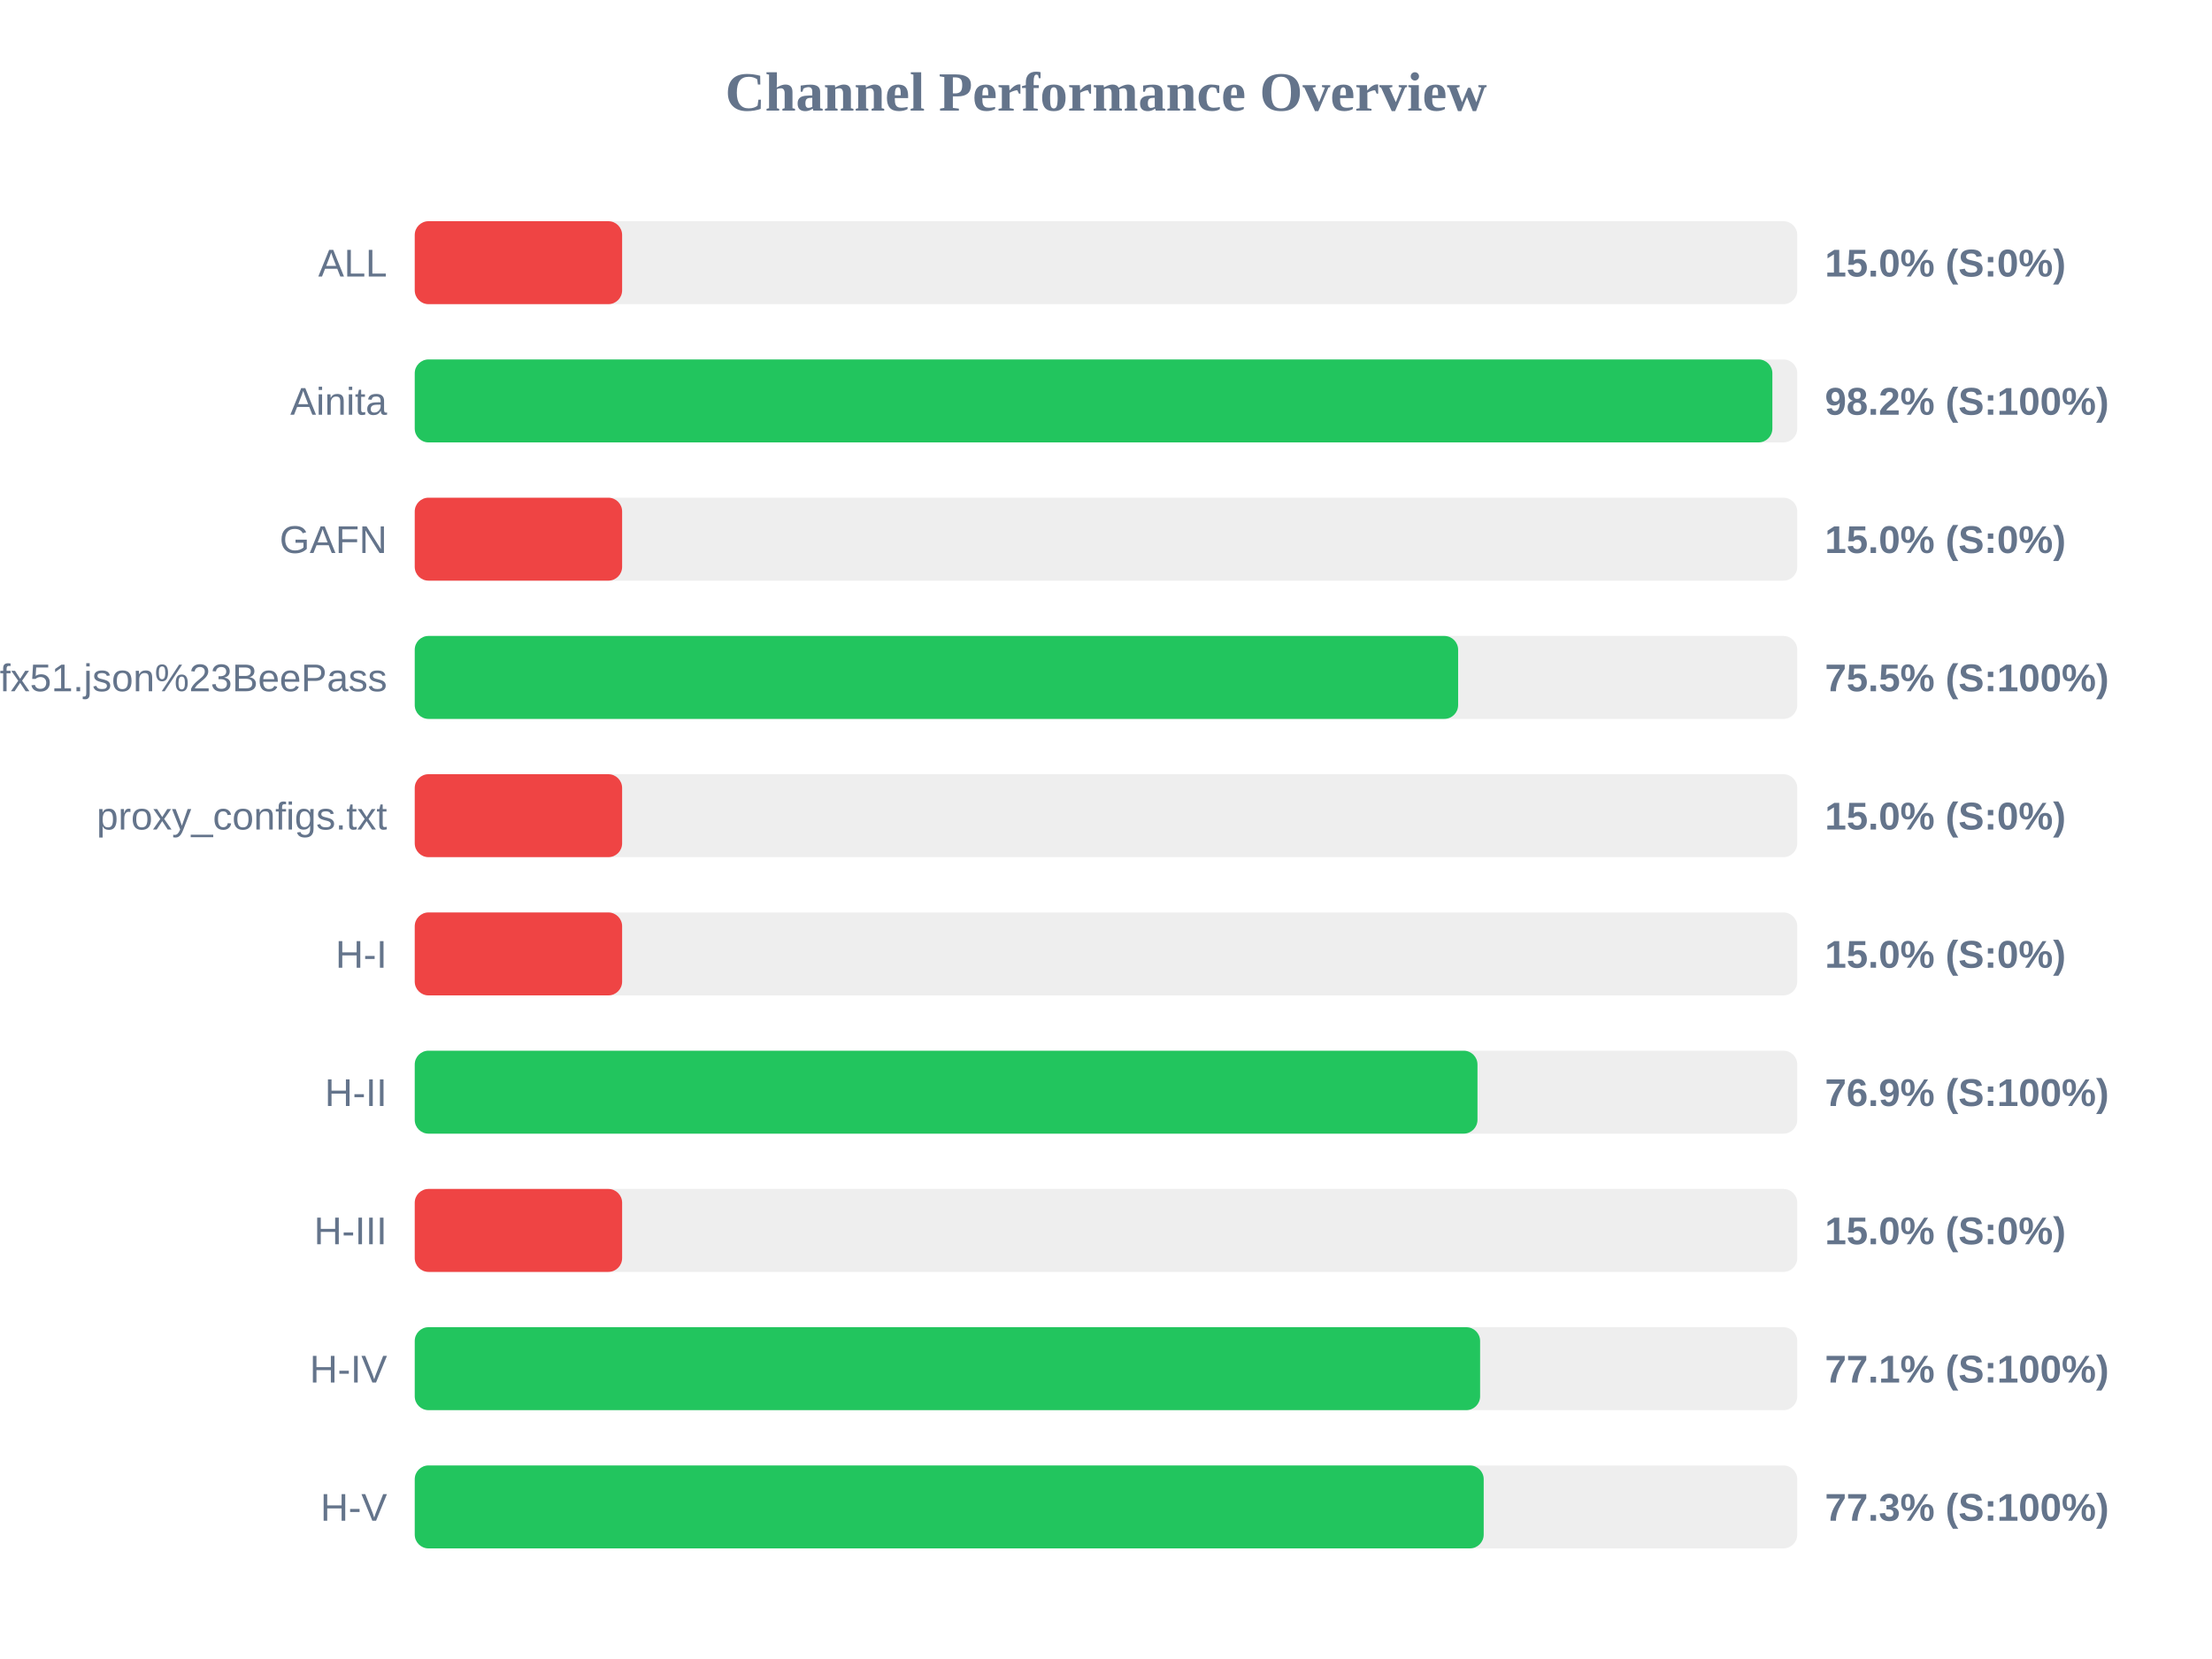
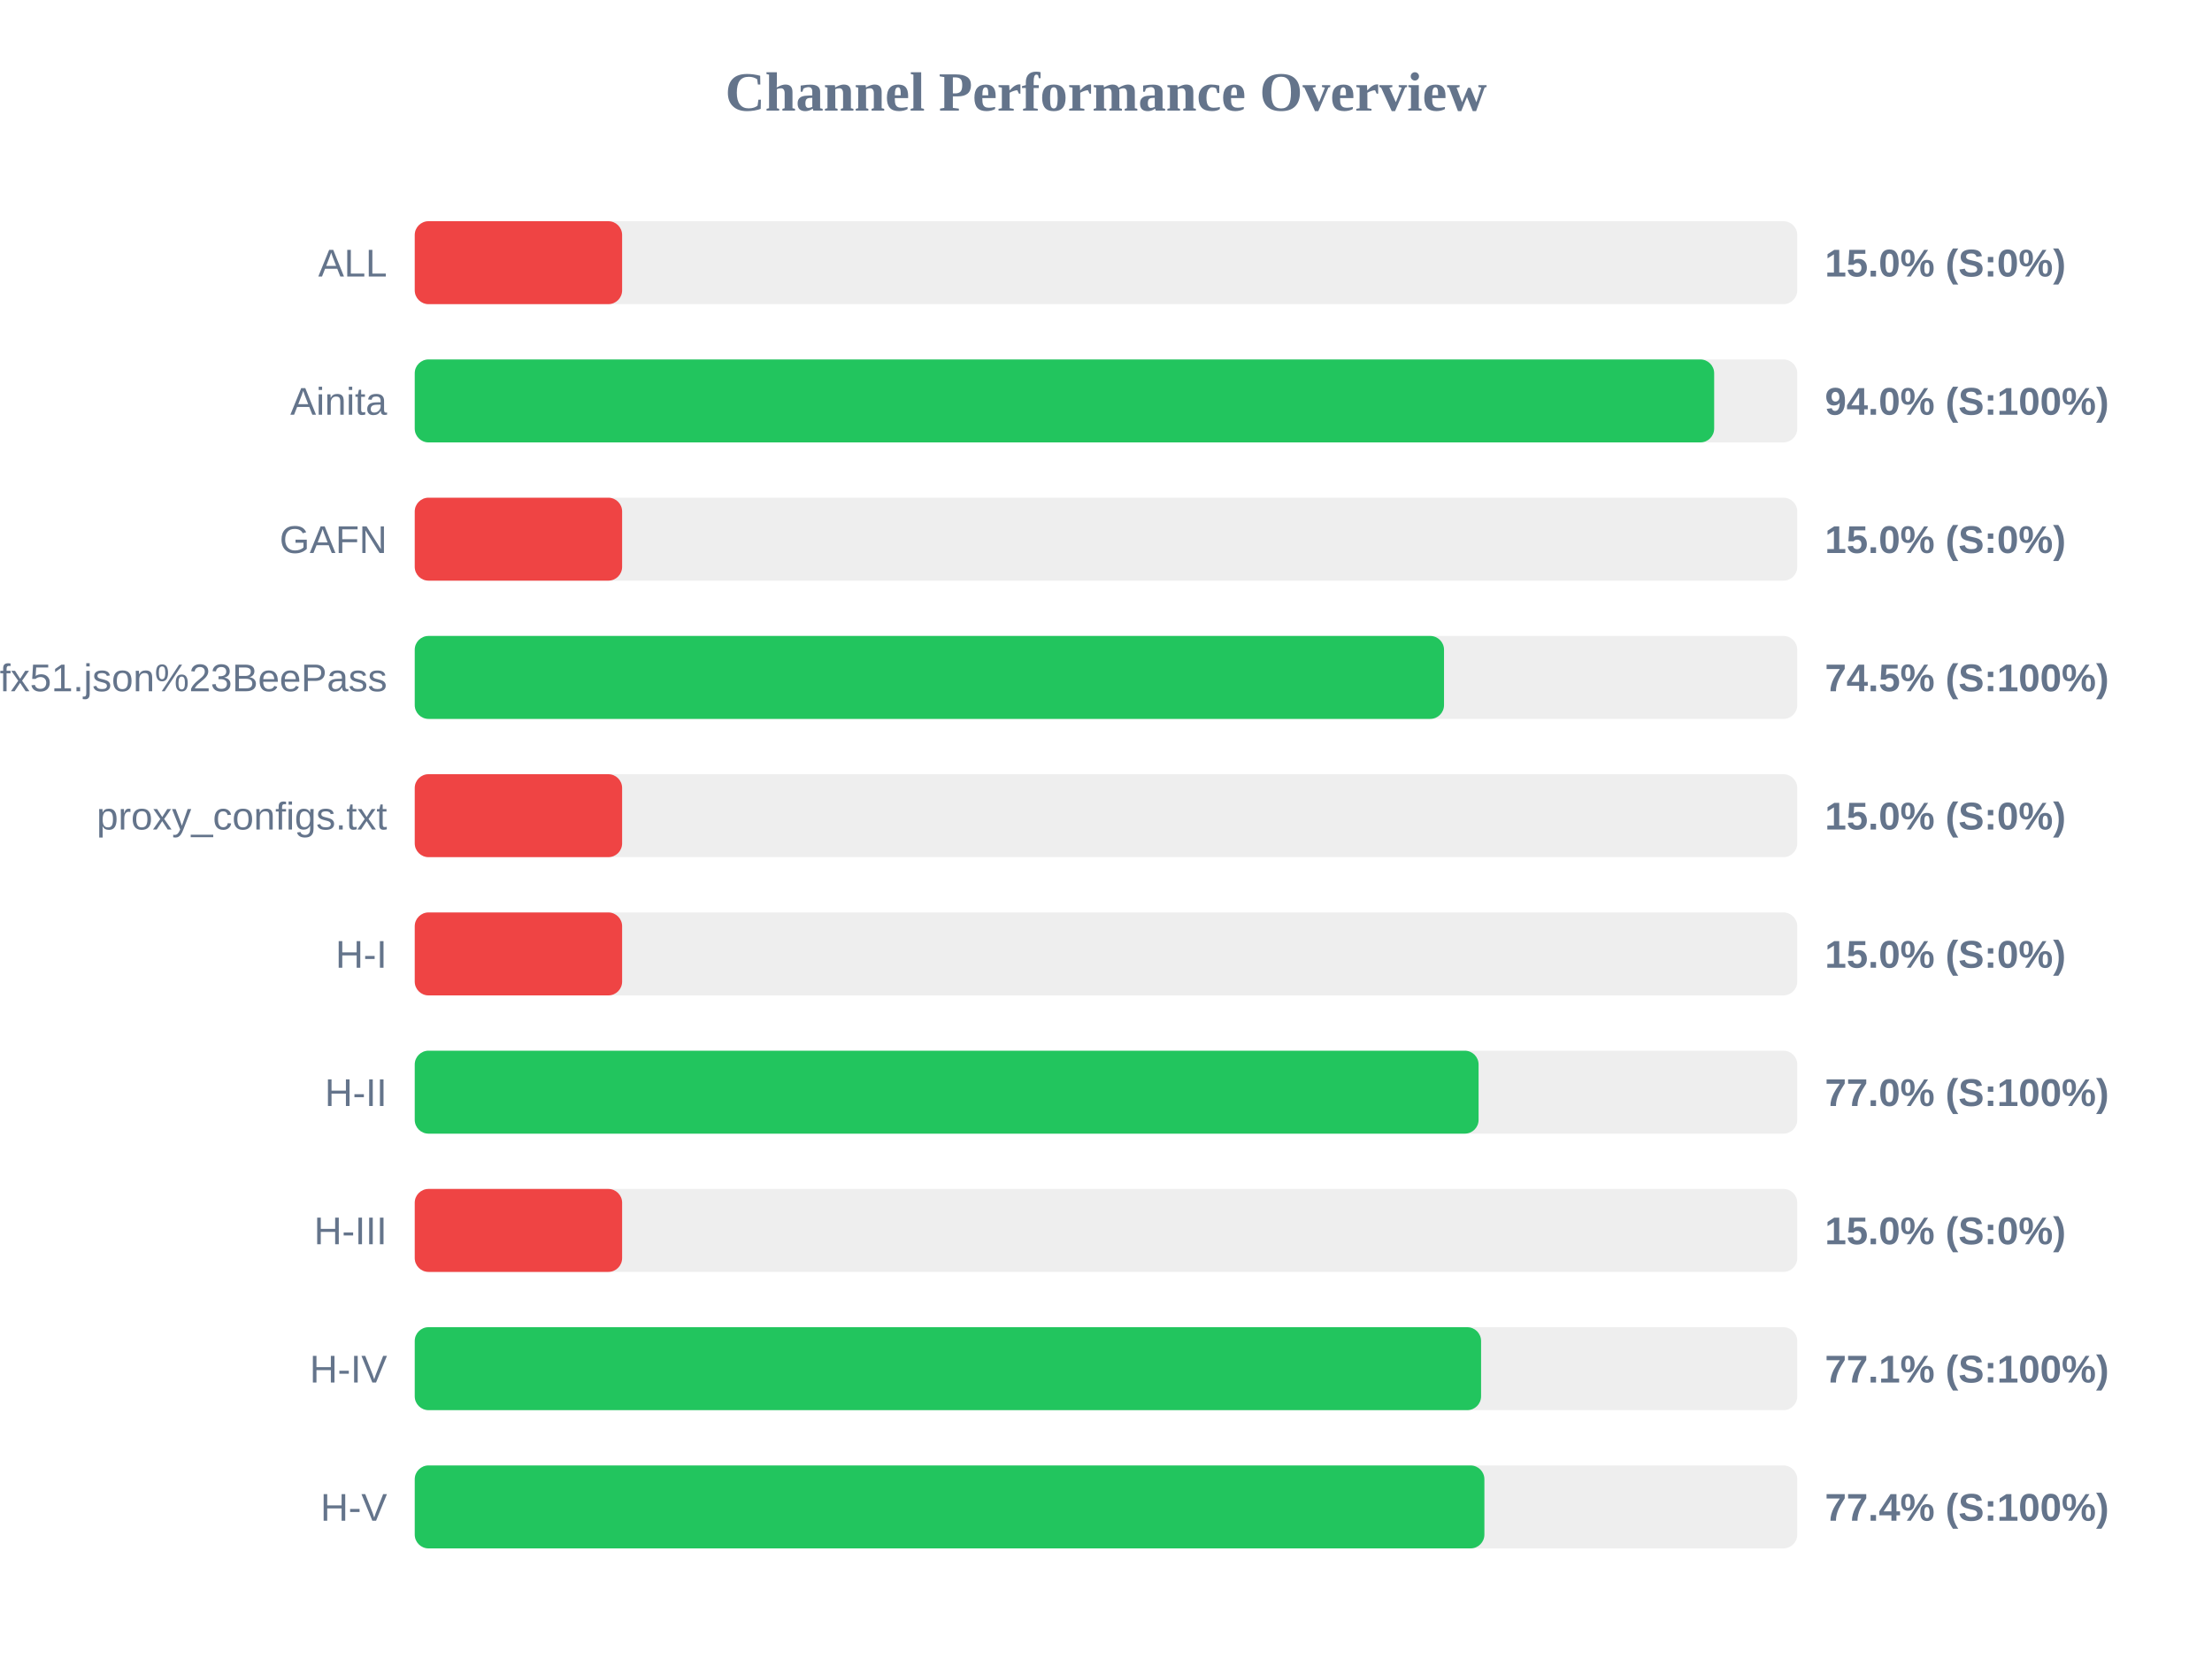
<svg xmlns="http://www.w3.org/2000/svg" width="800" height="600" version="1.1">
  <style>
        .row { font: 14px Arial; fill: #64748b; }
        .score { font: bold 14px Arial; fill: #64748b; }
    </style>
  <text x="400" y="40" text-anchor="middle" font-size="20px" font-weight="bold" fill="#64748b">Channel Performance Overview</text>
  <rect x="150" y="80" width="500" height="30" fill="#eee" rx="5" />
  <rect x="150" y="80" width="75.0" height="30" fill="#ef4444" rx="5" />
  <text x="140" y="100" text-anchor="end" class="row">ALL</text>
  <text x="660" y="100" text-anchor="start" class="score">15.0% (S:0%)</text>
  <rect x="150" y="130" width="500" height="30" fill="#eee" rx="5" />
-   <rect x="150" y="130" width="491.0" height="30" fill="#22c55e" rx="5" />
+   <rect x="150" y="130" width="469.95" height="30" fill="#22c55e" rx="5" />
  <text x="140" y="150" text-anchor="end" class="row">Ainita</text>
-   <text x="660" y="150" text-anchor="start" class="score">98.2% (S:100%)</text>
+   <text x="660" y="150" text-anchor="start" class="score">94.0% (S:100%)</text>
  <rect x="150" y="180" width="500" height="30" fill="#eee" rx="5" />
  <rect x="150" y="180" width="75.0" height="30" fill="#ef4444" rx="5" />
  <text x="140" y="200" text-anchor="end" class="row">GAFN</text>
  <text x="660" y="200" text-anchor="start" class="score">15.0% (S:0%)</text>
  <rect x="150" y="230" width="500" height="30" fill="#eee" rx="5" />
-   <rect x="150" y="230" width="377.35" height="30" fill="#22c55e" rx="5" />
+   <rect x="150" y="230" width="372.25" height="30" fill="#22c55e" rx="5" />
  <text x="140" y="250" text-anchor="end" class="row">sub?s=ssconf%3A%2F%2Fs3.amazonaws.com%2Fbeedynconprd%2Fzf38bv6oxi1nv3wfkpmxyfl8yj5fargza3foantoalu16vznl0ckxx7bgf1ufx51.json%23BeePass</text>
-   <text x="660" y="250" text-anchor="start" class="score">75.5% (S:100%)</text>
+   <text x="660" y="250" text-anchor="start" class="score">74.5% (S:100%)</text>
  <rect x="150" y="280" width="500" height="30" fill="#eee" rx="5" />
  <rect x="150" y="280" width="75.0" height="30" fill="#ef4444" rx="5" />
  <text x="140" y="300" text-anchor="end" class="row">proxy_configs.txt</text>
  <text x="660" y="300" text-anchor="start" class="score">15.0% (S:0%)</text>
  <rect x="150" y="330" width="500" height="30" fill="#eee" rx="5" />
  <rect x="150" y="330" width="75.0" height="30" fill="#ef4444" rx="5" />
  <text x="140" y="350" text-anchor="end" class="row">H-I</text>
  <text x="660" y="350" text-anchor="start" class="score">15.0% (S:0%)</text>
  <rect x="150" y="380" width="500" height="30" fill="#eee" rx="5" />
-   <rect x="150" y="380" width="384.35" height="30" fill="#22c55e" rx="5" />
+   <rect x="150" y="380" width="384.75" height="30" fill="#22c55e" rx="5" />
  <text x="140" y="400" text-anchor="end" class="row">H-II</text>
-   <text x="660" y="400" text-anchor="start" class="score">76.9% (S:100%)</text>
+   <text x="660" y="400" text-anchor="start" class="score">77.0% (S:100%)</text>
  <rect x="150" y="430" width="500" height="30" fill="#eee" rx="5" />
  <rect x="150" y="430" width="75.0" height="30" fill="#ef4444" rx="5" />
  <text x="140" y="450" text-anchor="end" class="row">H-III</text>
  <text x="660" y="450" text-anchor="start" class="score">15.0% (S:0%)</text>
  <rect x="150" y="480" width="500" height="30" fill="#eee" rx="5" />
-   <rect x="150" y="480" width="385.3" height="30" fill="#22c55e" rx="5" />
+   <rect x="150" y="480" width="385.65" height="30" fill="#22c55e" rx="5" />
  <text x="140" y="500" text-anchor="end" class="row">H-IV</text>
  <text x="660" y="500" text-anchor="start" class="score">77.1% (S:100%)</text>
  <rect x="150" y="530" width="500" height="30" fill="#eee" rx="5" />
-   <rect x="150" y="530" width="386.6" height="30" fill="#22c55e" rx="5" />
+   <rect x="150" y="530" width="386.85" height="30" fill="#22c55e" rx="5" />
  <text x="140" y="550" text-anchor="end" class="row">H-V</text>
-   <text x="660" y="550" text-anchor="start" class="score">77.3% (S:100%)</text>
+   <text x="660" y="550" text-anchor="start" class="score">77.4% (S:100%)</text>
</svg>
